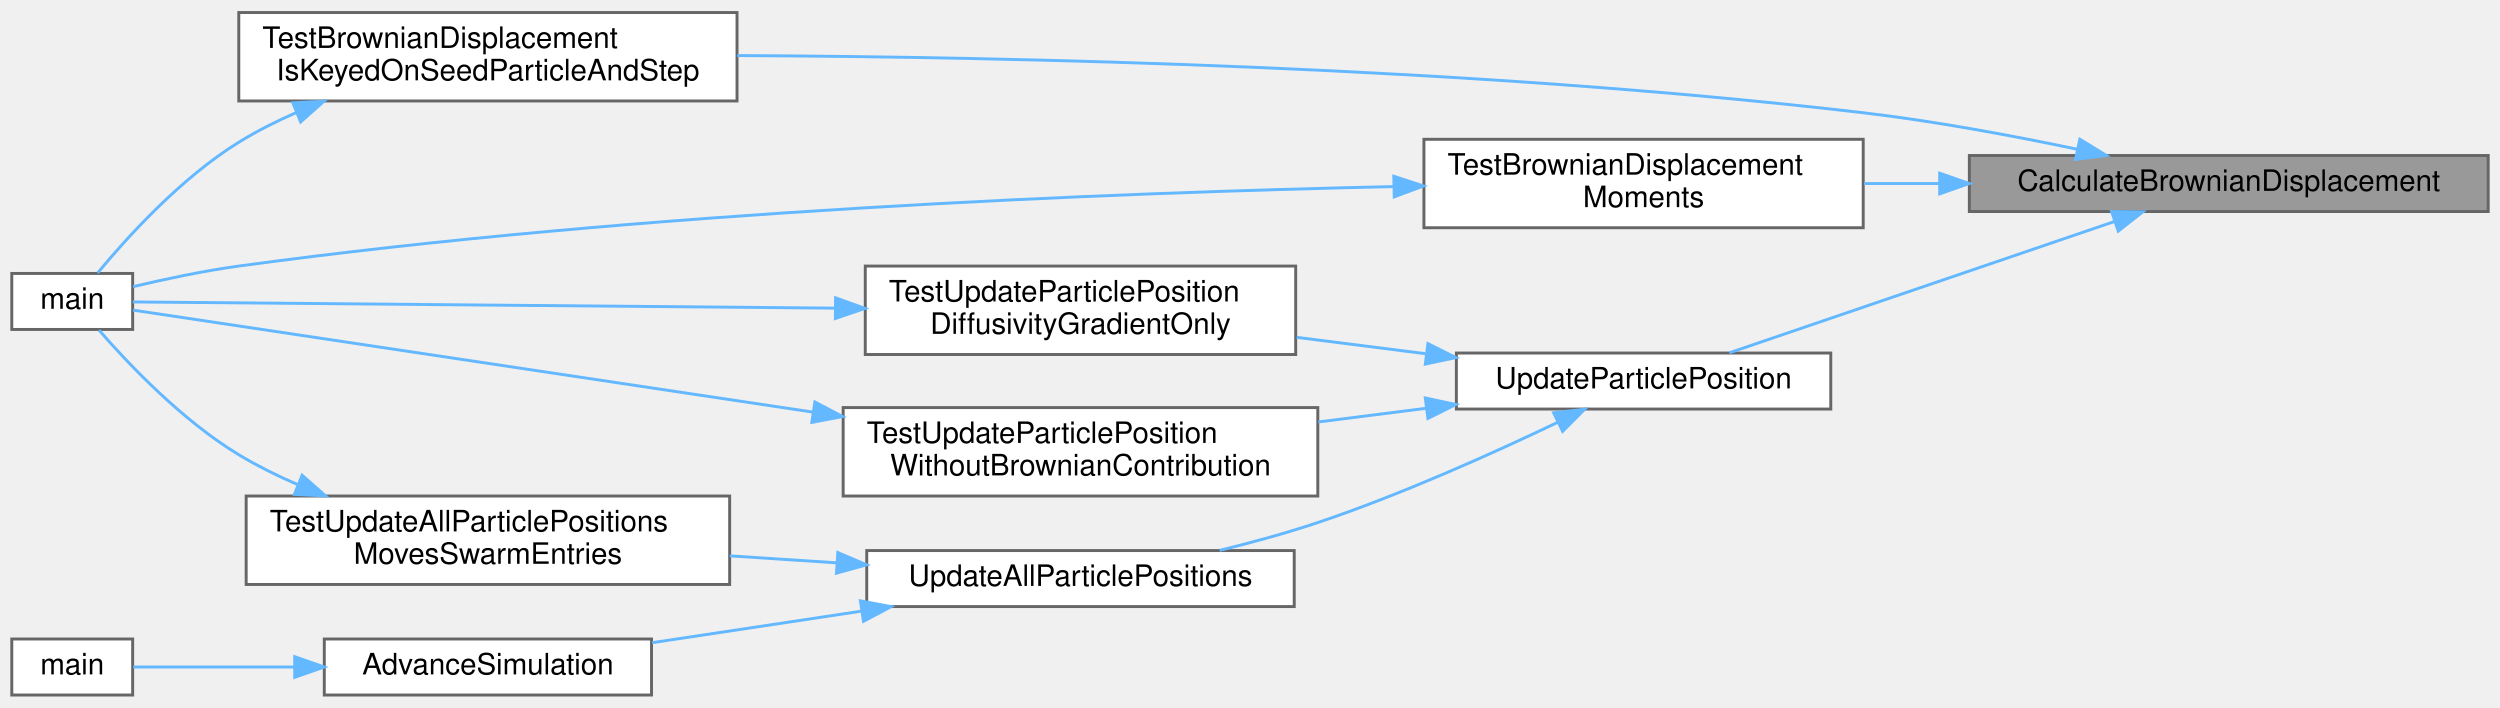
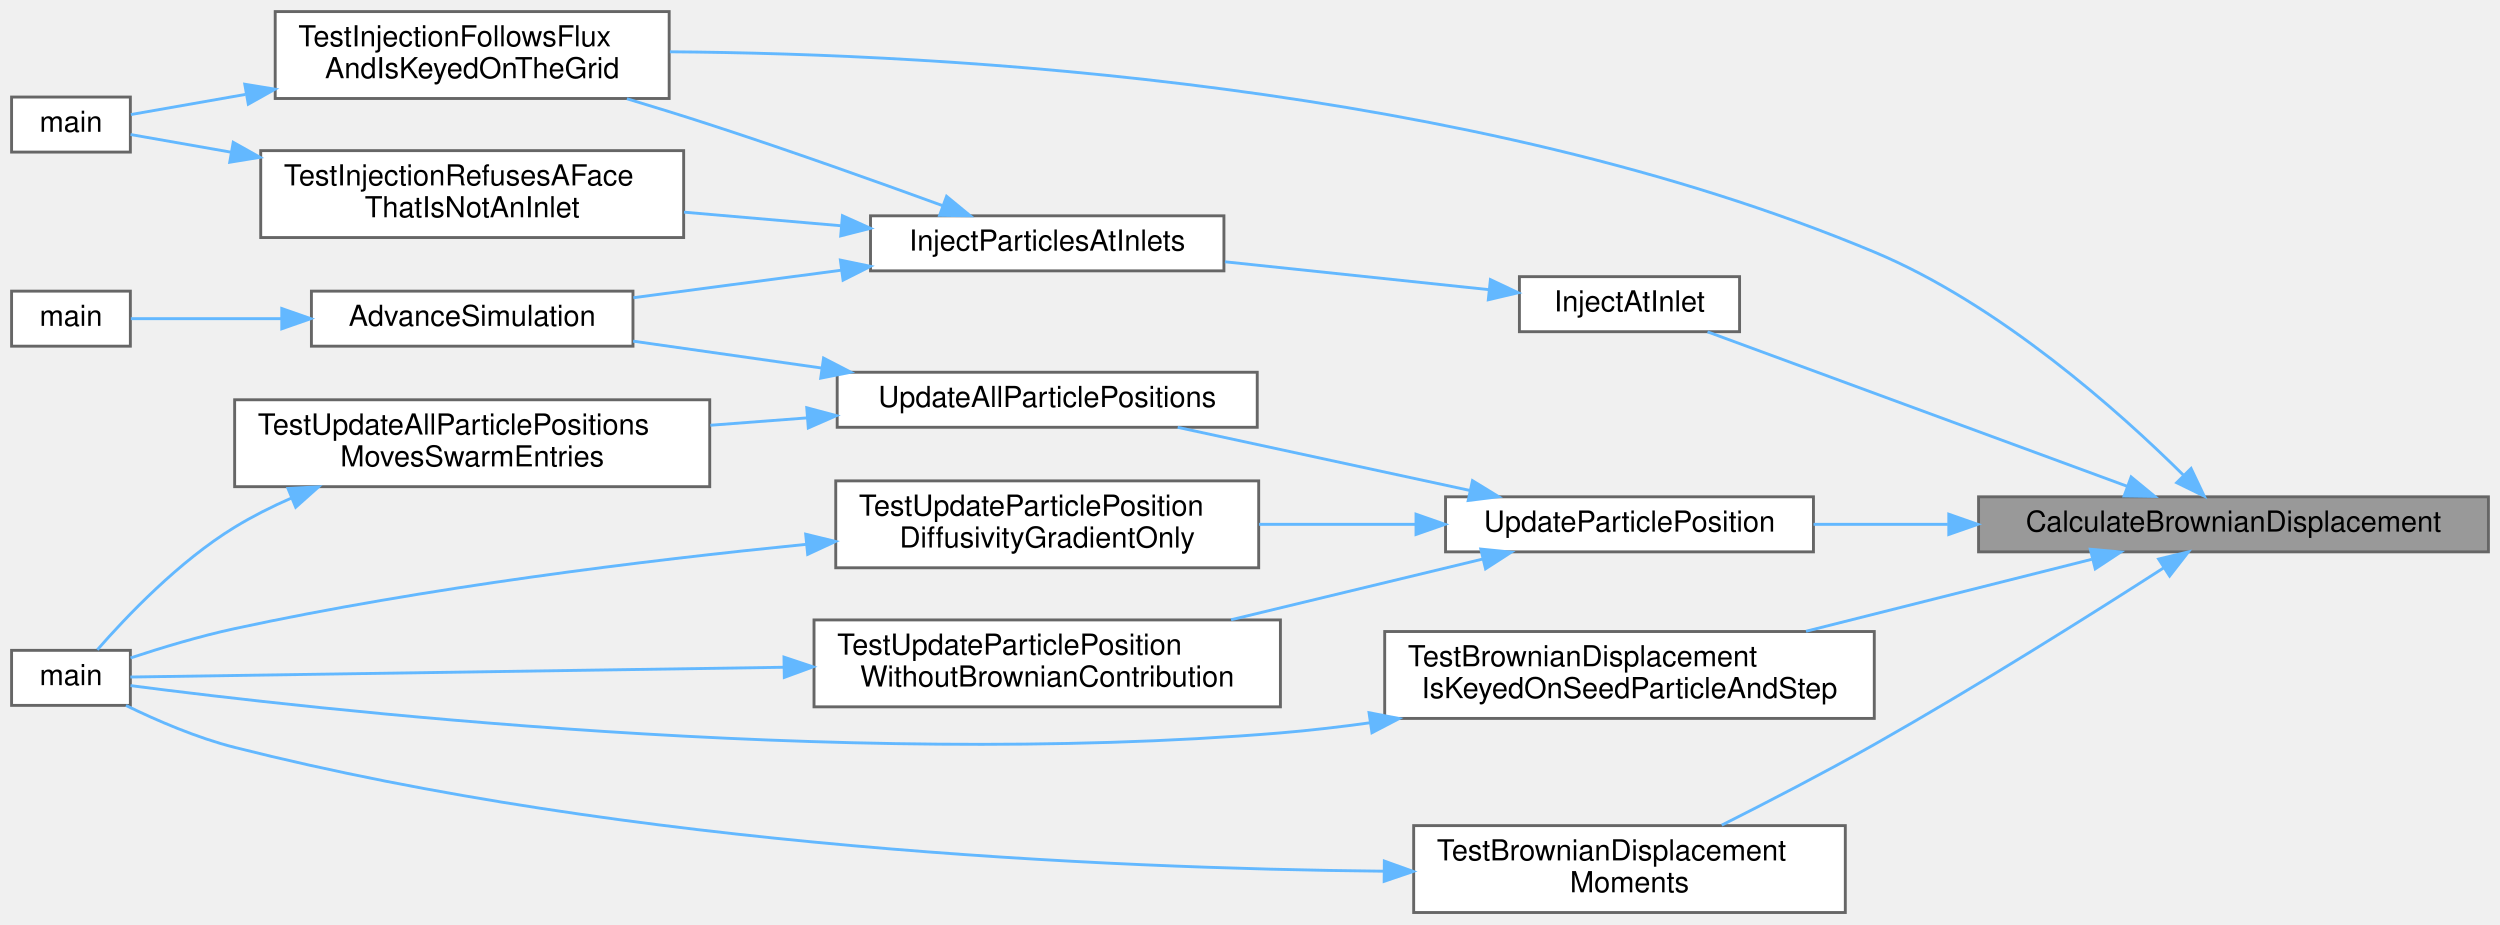
- <svg xmlns="http://www.w3.org/2000/svg" xmlns:xlink="http://www.w3.org/1999/xlink" width="848pt" height="240pt" viewBox="0.00 0.00 848.00 239.50">
-   <g id="graph0" class="graph" transform="scale(1 1) rotate(0) translate(4 235.5)">
+ <svg xmlns="http://www.w3.org/2000/svg" xmlns:xlink="http://www.w3.org/1999/xlink" width="863pt" height="319pt" viewBox="0.00 0.00 863.00 319.00">
+   <g id="graph0" class="graph" transform="scale(1 1) rotate(0) translate(4 315)">
    <g id="Node000001" class="node">
      <g id="a_Node000001">
        <a xlink:title="Internal helper implementation: CalculateBrownianDisplacement().">
-           <polygon fill="#999999" stroke="#666666" points="840,-183 664,-183 664,-164 840,-164 840,-183" />
-           <text text-anchor="middle" x="752" y="-171" font-family="Helvetica,sans-Serif" font-size="10.00">CalculateBrownianDisplacement</text>
+           <polygon fill="#999999" stroke="#666666" points="855,-143.5 679,-143.5 679,-124.5 855,-124.5 855,-143.5" />
+           <text text-anchor="middle" x="767" y="-131.5" font-family="Helvetica,sans-Serif" font-size="10.00">CalculateBrownianDisplacement</text>
        </a>
      </g>
    </g>
    <g id="Node000002" class="node">
      <g id="a_Node000002">
-         <a xlink:href="test__runtime__kernels_8c.html#ae0b10c89019bd9abee52253d62190305" target="_top" xlink:title="Tests that a Brownian increment is a function of (seed, PID, step) alone.">
-           <polygon fill="white" stroke="#666666" points="246,-231.5 77,-231.5 77,-201.5 246,-201.5 246,-231.5" />
-           <text text-anchor="start" x="85" y="-219.5" font-family="Helvetica,sans-Serif" font-size="10.00">TestBrownianDisplacement</text>
-           <text text-anchor="middle" x="161.5" y="-208.5" font-family="Helvetica,sans-Serif" font-size="10.00">IsKeyedOnSeedParticleAndStep</text>
+         <a xlink:href="ParticleSwarm_8c.html#a134c24fb51cf9670fa1441c8c6a6d5c8" target="_top" xlink:title="Add one inlet's particles for this step.">
+           <polygon fill="white" stroke="#666666" points="596.5,-219.5 520.5,-219.5 520.5,-200.5 596.5,-200.5 596.5,-219.5" />
+           <text text-anchor="middle" x="558.5" y="-207.5" font-family="Helvetica,sans-Serif" font-size="10.00">InjectAtInlet</text>
        </a>
      </g>
    </g>
    <g id="edge1_Node000001_Node000002" class="edge">
      <g id="a_edge1_Node000001_Node000002">
        <a xlink:title=" ">
-           <path fill="none" stroke="#63b8ff" d="M700.66,-185.11C678.5,-189.76 652.08,-194.68 628,-197.5 495.05,-213.09 339.45,-216.47 246.05,-216.9" />
-           <polygon fill="#63b8ff" stroke="#63b8ff" points="701.48,-188.52 710.52,-183.01 700.01,-181.68 701.48,-188.52" />
+           <path fill="none" stroke="#63b8ff" d="M730.45,-147.08C689.17,-162.27 622.1,-186.96 585.44,-200.45" />
+           <polygon fill="#63b8ff" stroke="#63b8ff" points="731.67,-150.36 739.85,-143.63 729.25,-143.79 731.67,-150.36" />
+         </a>
+       </g>
+     </g>
+     <g id="Node000006" class="node">
+       <g id="a_Node000006">
+         <a xlink:href="test__mpi__kernels_8c.html#ae70587a097aac0477637d743938aefd2" target="_top" xlink:title="Tests that injection follows the flux, is keyed on the grid, and carries no state.">
+           <polygon fill="white" stroke="#666666" points="227,-311 91,-311 91,-281 227,-281 227,-311" />
+           <text text-anchor="start" x="99" y="-299" font-family="Helvetica,sans-Serif" font-size="10.00">TestInjectionFollowsFlux</text>
+           <text text-anchor="middle" x="159" y="-288" font-family="Helvetica,sans-Serif" font-size="10.00">AndIsKeyedOnTheGrid</text>
+         </a>
+       </g>
+     </g>
+     <g id="edge13_Node000001_Node000006" class="edge">
+       <g id="a_edge13_Node000001_Node000006">
+         <a xlink:title=" ">
+           <path fill="none" stroke="#63b8ff" d="M749.72,-150.99C727.73,-172.77 686.28,-209.89 643,-228 503.36,-286.42 323.24,-296.41 227.25,-297.12" />
+           <polygon fill="#63b8ff" stroke="#63b8ff" points="752.36,-153.29 756.91,-143.72 747.39,-148.37 752.36,-153.29" />
+         </a>
+       </g>
+     </g>
+     <g id="Node000009" class="node">
+       <g id="a_Node000009">
+         <a xlink:href="test__runtime__kernels_8c.html#ae0b10c89019bd9abee52253d62190305" target="_top" xlink:title="Tests that a Brownian increment is a function of (seed, PID, step) alone.">
+           <polygon fill="white" stroke="#666666" points="643,-97 474,-97 474,-67 643,-67 643,-97" />
+           <text text-anchor="start" x="482" y="-85" font-family="Helvetica,sans-Serif" font-size="10.00">TestBrownianDisplacement</text>
+           <text text-anchor="middle" x="558.5" y="-74" font-family="Helvetica,sans-Serif" font-size="10.00">IsKeyedOnSeedParticleAndStep</text>
+         </a>
+       </g>
+     </g>
+     <g id="edge9_Node000001_Node000009" class="edge">
+       <g id="a_edge9_Node000001_Node000009">
+         <a xlink:title=" ">
+           <path fill="none" stroke="#63b8ff" d="M718.11,-121.94C688.71,-114.54 650.81,-104.99 619.43,-97.09" />
+           <polygon fill="#63b8ff" stroke="#63b8ff" points="717.57,-125.41 728.12,-124.46 719.28,-118.63 717.57,-125.41" />
+         </a>
+       </g>
+     </g>
+     <g id="Node000011" class="node">
+       <g id="a_Node000011">
+         <a xlink:href="test__runtime__kernels_8c.html#ab1b386825f258305d6a77e8cb3728d79" target="_top" xlink:title="Tests that increments over many particles have zero mean, variance 2 D dt, and uncorrelated component...">
+           <polygon fill="white" stroke="#666666" points="633,-30 484,-30 484,0 633,0 633,-30" />
+           <text text-anchor="start" x="492" y="-18" font-family="Helvetica,sans-Serif" font-size="10.00">TestBrownianDisplacement</text>
+           <text text-anchor="middle" x="558.5" y="-7" font-family="Helvetica,sans-Serif" font-size="10.00">Moments</text>
+         </a>
+       </g>
+     </g>
+     <g id="edge11_Node000001_Node000011" class="edge">
+       <g id="a_edge11_Node000001_Node000011">
+         <a xlink:title=" ">
+           <path fill="none" stroke="#63b8ff" d="M742.87,-118.96C718.39,-103.21 678.46,-78.04 643,-58 625.82,-48.29 606.23,-38.15 590.34,-30.16" />
+           <polygon fill="#63b8ff" stroke="#63b8ff" points="741.15,-122.02 751.45,-124.5 744.95,-116.14 741.15,-122.02" />
+         </a>
+       </g>
+     </g>
+     <g id="Node000012" class="node">
+       <g id="a_Node000012">
+         <a xlink:href="ParticleMotion_8c.html#a8ad3647ec07a92b3b2917e126bb56087" target="_top" xlink:title="Updates a particle's position based on its velocity and the timestep dt (stored in user-&gt;dt).">
+           <polygon fill="white" stroke="#666666" points="622,-143.5 495,-143.5 495,-124.5 622,-124.5 622,-143.5" />
+           <text text-anchor="middle" x="558.5" y="-131.5" font-family="Helvetica,sans-Serif" font-size="10.00">UpdateParticlePosition</text>
+         </a>
+       </g>
+     </g>
+     <g id="edge14_Node000001_Node000012" class="edge">
+       <g id="a_edge14_Node000001_Node000012">
+         <a xlink:title=" ">
+           <path fill="none" stroke="#63b8ff" d="M668.4,-134C652.63,-134 636.69,-134 622.04,-134" />
+           <polygon fill="#63b8ff" stroke="#63b8ff" points="668.72,-137.5 678.72,-134 668.72,-130.5 668.72,-137.5" />
+         </a>
+       </g>
+     </g>
+     <g id="Node000003" class="node">
+       <g id="a_Node000003">
+         <a xlink:href="ParticleSwarm_8c.html#a1673e25152d512855440a18dbd28ce75" target="_top" xlink:title="Add the particles that entered through each injecting inlet during this step.">
+           <polygon fill="white" stroke="#666666" points="418.5,-240.5 296.5,-240.5 296.5,-221.5 418.5,-221.5 418.5,-240.5" />
+           <text text-anchor="middle" x="357.5" y="-228.5" font-family="Helvetica,sans-Serif" font-size="10.00">InjectParticlesAtInlets</text>
+         </a>
+       </g>
+     </g>
+     <g id="edge2_Node000002_Node000003" class="edge">
+       <g id="a_edge2_Node000002_Node000003">
+         <a xlink:title=" ">
+           <path fill="none" stroke="#63b8ff" d="M509.98,-215.01C482.66,-217.9 448.07,-221.55 418.84,-224.63" />
+           <polygon fill="#63b8ff" stroke="#63b8ff" points="510.49,-218.48 520.07,-213.95 509.76,-211.52 510.49,-218.48" />
        </a>
      </g>
    </g>
    <g id="Node000004" class="node">
      <g id="a_Node000004">
-         <a xlink:href="test__runtime__kernels_8c.html#ab1b386825f258305d6a77e8cb3728d79" target="_top" xlink:title="Tests that increments over many particles have zero mean, variance 2 D dt, and uncorrelated component...">
-           <polygon fill="white" stroke="#666666" points="628,-188.5 479,-188.5 479,-158.5 628,-158.5 628,-188.5" />
-           <text text-anchor="start" x="487" y="-176.5" font-family="Helvetica,sans-Serif" font-size="10.00">TestBrownianDisplacement</text>
-           <text text-anchor="middle" x="553.5" y="-165.5" font-family="Helvetica,sans-Serif" font-size="10.00">Moments</text>
-         </a>
-       </g>
-     </g>
-     <g id="edge3_Node000001_Node000004" class="edge">
-       <g id="a_edge3_Node000001_Node000004">
-         <a xlink:title=" ">
-           <path fill="none" stroke="#63b8ff" d="M653.87,-173.5C645.26,-173.5 636.64,-173.5 628.27,-173.5" />
-           <polygon fill="#63b8ff" stroke="#63b8ff" points="653.95,-177 663.95,-173.5 653.95,-170 653.95,-177" />
+         <a xlink:href="runloop_8c.html#a5cfb2f783604af7f20171d19f969d5d3" target="_top" xlink:title="Executes the main time-marching loop for the particle simulation.">
+           <polygon fill="white" stroke="#666666" points="214.5,-214.5 103.5,-214.5 103.5,-195.5 214.5,-195.5 214.5,-214.5" />
+           <text text-anchor="middle" x="159" y="-202.5" font-family="Helvetica,sans-Serif" font-size="10.00">AdvanceSimulation</text>
+         </a>
+       </g>
+     </g>
+     <g id="edge3_Node000003_Node000004" class="edge">
+       <g id="a_edge3_Node000003_Node000004">
+         <a xlink:title=" ">
+           <path fill="none" stroke="#63b8ff" d="M286.52,-221.74C262.9,-218.62 236.9,-215.17 214.64,-212.23" />
+           <polygon fill="#63b8ff" stroke="#63b8ff" points="286.1,-225.22 296.48,-223.06 287.02,-218.28 286.1,-225.22" />
+         </a>
+       </g>
+     </g>
+     <g id="edge5_Node000003_Node000006" class="edge">
+       <g id="a_edge5_Node000003_Node000006">
+         <a xlink:title=" ">
+           <path fill="none" stroke="#63b8ff" d="M321.36,-244.02C298.56,-252.33 268.14,-263.17 241,-272 231.79,-275 221.95,-278.04 212.41,-280.91" />
+           <polygon fill="#63b8ff" stroke="#63b8ff" points="322.76,-247.24 330.94,-240.51 320.35,-240.66 322.76,-247.24" />
+         </a>
+       </g>
+     </g>
+     <g id="Node000008" class="node">
+       <g id="a_Node000008">
+         <a xlink:href="test__mpi__kernels_8c.html#aabd8e8d0e812df37075d9306397c8e04" target="_top" xlink:title="Tests that a face that is not an INLET refuses to inject.">
+           <polygon fill="white" stroke="#666666" points="232,-263 86,-263 86,-233 232,-233 232,-263" />
+           <text text-anchor="start" x="94" y="-251" font-family="Helvetica,sans-Serif" font-size="10.00">TestInjectionRefusesAFace</text>
+           <text text-anchor="middle" x="159" y="-240" font-family="Helvetica,sans-Serif" font-size="10.00">ThatIsNotAnInlet</text>
+         </a>
+       </g>
+     </g>
+     <g id="edge7_Node000003_Node000008" class="edge">
+       <g id="a_edge7_Node000003_Node000008">
+         <a xlink:title=" ">
+           <path fill="none" stroke="#63b8ff" d="M286.29,-237.07C268.69,-238.6 249.79,-240.23 232.11,-241.76" />
+           <polygon fill="#63b8ff" stroke="#63b8ff" points="286.81,-240.54 296.48,-236.19 286.21,-233.57 286.81,-240.54" />
        </a>
      </g>
    </g>
    <g id="Node000005" class="node">
      <g id="a_Node000005">
-         <a xlink:href="ParticleMotion_8c.html#a8ad3647ec07a92b3b2917e126bb56087" target="_top" xlink:title="Updates a particle's position based on its velocity and the timestep dt (stored in user-&gt;dt).">
-           <polygon fill="white" stroke="#666666" points="617,-116 490,-116 490,-97 617,-97 617,-116" />
-           <text text-anchor="middle" x="553.5" y="-104" font-family="Helvetica,sans-Serif" font-size="10.00">UpdateParticlePosition</text>
-         </a>
-       </g>
-     </g>
-     <g id="edge5_Node000001_Node000005" class="edge">
-       <g id="a_edge5_Node000001_Node000005">
-         <a xlink:title=" ">
-           <path fill="none" stroke="#63b8ff" d="M713.12,-160.58C674.93,-147.56 616.87,-127.77 582.6,-116.08" />
-           <polygon fill="#63b8ff" stroke="#63b8ff" points="712.25,-163.99 722.85,-163.9 714.51,-157.36 712.25,-163.99" />
-         </a>
-       </g>
-     </g>
-     <g id="Node000003" class="node">
-       <g id="a_Node000003">
-         <a xlink:href="test__runtime__kernels_8c.html#a3c04138a5bfe5d72780bb7e82a18e627" target="_top" xlink:title="Runs the unit-runtime PETSc test binary.">
-           <polygon fill="white" stroke="#666666" points="41,-143 0,-143 0,-124 41,-124 41,-143" />
-           <text text-anchor="middle" x="20.5" y="-131" font-family="Helvetica,sans-Serif" font-size="10.00">main</text>
-         </a>
-       </g>
-     </g>
-     <g id="edge2_Node000002_Node000003" class="edge">
-       <g id="a_edge2_Node000002_Node000003">
-         <a xlink:title=" ">
-           <path fill="none" stroke="#63b8ff" d="M96.57,-197.6C89.76,-194.63 83.1,-191.27 77,-187.5 57.32,-175.36 39.03,-155.15 29.15,-143.2" />
-           <polygon fill="#63b8ff" stroke="#63b8ff" points="95.33,-200.87 105.91,-201.42 97.98,-194.39 95.33,-200.87" />
-         </a>
-       </g>
-     </g>
-     <g id="edge4_Node000004_Node000003" class="edge">
-       <g id="a_edge4_Node000004_Node000003">
-         <a xlink:title=" ">
-           <path fill="none" stroke="#63b8ff" d="M468.69,-172.46C373.4,-170.38 213.37,-164.14 77,-145.5 64.99,-143.86 51.7,-141.02 41.15,-138.52" />
-           <polygon fill="#63b8ff" stroke="#63b8ff" points="468.78,-175.96 478.85,-172.67 468.92,-168.97 468.78,-175.96" />
-         </a>
-       </g>
-     </g>
-     <g id="Node000006" class="node">
-       <g id="a_Node000006">
-         <a xlink:href="test__runtime__kernels_8c.html#a193b00b99dbf4ea5b874c7b761fdbcbd" target="_top" xlink:title="Tests particle position updates driven only by diffusivity-gradient drift.">
-           <polygon fill="white" stroke="#666666" points="435.5,-145.5 289.5,-145.5 289.5,-115.5 435.5,-115.5 435.5,-145.5" />
-           <text text-anchor="start" x="297.5" y="-133.5" font-family="Helvetica,sans-Serif" font-size="10.00">TestUpdateParticlePosition</text>
-           <text text-anchor="middle" x="362.5" y="-122.5" font-family="Helvetica,sans-Serif" font-size="10.00">DiffusivityGradientOnly</text>
-         </a>
-       </g>
-     </g>
-     <g id="edge6_Node000005_Node000006" class="edge">
-       <g id="a_edge6_Node000005_Node000006">
-         <a xlink:title=" ">
-           <path fill="none" stroke="#63b8ff" d="M479.53,-115.77C465.18,-117.59 450.14,-119.5 435.82,-121.32" />
-           <polygon fill="#63b8ff" stroke="#63b8ff" points="480.35,-119.19 489.83,-114.46 479.47,-112.25 480.35,-119.19" />
+         <a xlink:href="simulator_8c.html#a3c04138a5bfe5d72780bb7e82a18e627" target="_top" xlink:title="Entry point for the solver executable.">
+           <polygon fill="white" stroke="#666666" points="41,-214.5 0,-214.5 0,-195.5 41,-195.5 41,-214.5" />
+           <text text-anchor="middle" x="20.5" y="-202.5" font-family="Helvetica,sans-Serif" font-size="10.00">main</text>
+         </a>
+       </g>
+     </g>
+     <g id="edge4_Node000004_Node000005" class="edge">
+       <g id="a_edge4_Node000004_Node000005">
+         <a xlink:title=" ">
+           <path fill="none" stroke="#63b8ff" d="M93.13,-205C74.21,-205 54.94,-205 41.16,-205" />
+           <polygon fill="#63b8ff" stroke="#63b8ff" points="93.27,-208.5 103.27,-205 93.27,-201.5 93.27,-208.5" />
        </a>
      </g>
    </g>
    <g id="Node000007" class="node">
      <g id="a_Node000007">
-         <a xlink:href="test__runtime__kernels_8c.html#a6b17c1d75c127eeed63880b00cc66d24" target="_top" xlink:title="Tests particle position updates without Brownian forcing.">
-           <polygon fill="white" stroke="#666666" points="443,-97.5 282,-97.5 282,-67.5 443,-67.5 443,-97.5" />
-           <text text-anchor="start" x="290" y="-85.5" font-family="Helvetica,sans-Serif" font-size="10.00">TestUpdateParticlePosition</text>
-           <text text-anchor="middle" x="362.5" y="-74.5" font-family="Helvetica,sans-Serif" font-size="10.00">WithoutBrownianContribution</text>
-         </a>
-       </g>
-     </g>
-     <g id="edge8_Node000005_Node000007" class="edge">
-       <g id="a_edge8_Node000005_Node000007">
-         <a xlink:title=" ">
-           <path fill="none" stroke="#63b8ff" d="M479.87,-97.28C467.86,-95.75 455.35,-94.16 443.17,-92.62" />
-           <polygon fill="#63b8ff" stroke="#63b8ff" points="479.47,-100.75 489.83,-98.54 480.35,-93.81 479.47,-100.75" />
-         </a>
-       </g>
-     </g>
-     <g id="Node000008" class="node">
-       <g id="a_Node000008">
-         <a xlink:href="ParticleMotion_8c.html#a74bec635d0f085bd2e8aef6c61aac629" target="_top" xlink:title="Loops over all local particles in the DMSwarm, updating their positions based on velocity and the glo...">
-           <polygon fill="white" stroke="#666666" points="435,-49 290,-49 290,-30 435,-30 435,-49" />
-           <text text-anchor="middle" x="362.5" y="-37" font-family="Helvetica,sans-Serif" font-size="10.00">UpdateAllParticlePositions</text>
-         </a>
-       </g>
-     </g>
-     <g id="edge10_Node000005_Node000008" class="edge">
-       <g id="a_edge10_Node000005_Node000008">
-         <a xlink:title=" ">
-           <path fill="none" stroke="#63b8ff" d="M524.51,-92.57C502.7,-82.13 471.45,-68.05 443,-58.5 432.37,-54.93 420.73,-51.76 409.72,-49.07" />
-           <polygon fill="#63b8ff" stroke="#63b8ff" points="523,-95.73 533.53,-96.94 526.05,-89.43 523,-95.73" />
-         </a>
-       </g>
-     </g>
-     <g id="edge7_Node000006_Node000003" class="edge">
-       <g id="a_edge7_Node000006_Node000003">
-         <a xlink:title=" ">
-           <path fill="none" stroke="#63b8ff" d="M278.96,-131.23C199.9,-131.93 86.15,-132.93 41.02,-133.33" />
-           <polygon fill="#63b8ff" stroke="#63b8ff" points="279.43,-134.72 289.39,-131.14 279.36,-127.72 279.43,-134.72" />
-         </a>
-       </g>
-     </g>
-     <g id="edge9_Node000007_Node000003" class="edge">
-       <g id="a_edge9_Node000007_Node000003">
-         <a xlink:title=" ">
-           <path fill="none" stroke="#63b8ff" d="M271.87,-95.94C193.3,-107.73 84.97,-123.98 41.11,-130.56" />
-           <polygon fill="#63b8ff" stroke="#63b8ff" points="272.41,-99.4 281.79,-94.46 271.38,-92.48 272.41,-99.4" />
-         </a>
-       </g>
-     </g>
-     <g id="Node000009" class="node">
-       <g id="a_Node000009">
-         <a xlink:href="runloop_8c.html#a5cfb2f783604af7f20171d19f969d5d3" target="_top" xlink:title="Executes the main time-marching loop for the particle simulation.">
-           <polygon fill="white" stroke="#666666" points="217,-19 106,-19 106,0 217,0 217,-19" />
-           <text text-anchor="middle" x="161.5" y="-7" font-family="Helvetica,sans-Serif" font-size="10.00">AdvanceSimulation</text>
-         </a>
-       </g>
-     </g>
-     <g id="edge11_Node000008_Node000009" class="edge">
-       <g id="a_edge11_Node000008_Node000009">
-         <a xlink:title=" ">
-           <path fill="none" stroke="#63b8ff" d="M288.33,-28.47C264.8,-24.92 239.15,-21.06 217.19,-17.75" />
-           <polygon fill="#63b8ff" stroke="#63b8ff" points="287.85,-31.94 298.26,-29.97 288.9,-25.01 287.85,-31.94" />
-         </a>
-       </g>
-     </g>
-     <g id="Node000011" class="node">
-       <g id="a_Node000011">
-         <a xlink:href="test__runtime__kernels_8c.html#aebdf42980150779be653a57af15f92ee" target="_top" xlink:title="Tests swarm-wide particle position updates using the same transport path as the runtime loop.">
-           <polygon fill="white" stroke="#666666" points="243.5,-67.5 79.5,-67.5 79.5,-37.5 243.5,-37.5 243.5,-67.5" />
-           <text text-anchor="start" x="87.5" y="-55.5" font-family="Helvetica,sans-Serif" font-size="10.00">TestUpdateAllParticlePositions</text>
-           <text text-anchor="middle" x="161.5" y="-44.5" font-family="Helvetica,sans-Serif" font-size="10.00">MovesSwarmEntries</text>
-         </a>
-       </g>
-     </g>
-     <g id="edge13_Node000008_Node000011" class="edge">
-       <g id="a_edge13_Node000008_Node000011">
-         <a xlink:title=" ">
-           <path fill="none" stroke="#63b8ff" d="M279.95,-44.83C267.94,-45.61 255.56,-46.42 243.56,-47.2" />
-           <polygon fill="#63b8ff" stroke="#63b8ff" points="280.19,-48.32 289.94,-44.17 279.73,-41.33 280.19,-48.32" />
+         <a xlink:href="test__mpi__kernels_8c.html#a3c04138a5bfe5d72780bb7e82a18e627" target="_top" xlink:title="Runs the unit-mpi PETSc test binary.">
+           <polygon fill="white" stroke="#666666" points="41,-281.5 0,-281.5 0,-262.5 41,-262.5 41,-281.5" />
+           <text text-anchor="middle" x="20.5" y="-269.5" font-family="Helvetica,sans-Serif" font-size="10.00">main</text>
+         </a>
+       </g>
+     </g>
+     <g id="edge6_Node000006_Node000007" class="edge">
+       <g id="a_edge6_Node000006_Node000007">
+         <a xlink:title=" ">
+           <path fill="none" stroke="#63b8ff" d="M80.73,-282.41C66.05,-279.83 51.94,-277.35 41.18,-275.46" />
+           <polygon fill="#63b8ff" stroke="#63b8ff" points="80.49,-285.93 90.95,-284.21 81.71,-279.03 80.49,-285.93" />
+         </a>
+       </g>
+     </g>
+     <g id="edge8_Node000008_Node000007" class="edge">
+       <g id="a_edge8_Node000008_Node000007">
+         <a xlink:title=" ">
+           <path fill="none" stroke="#63b8ff" d="M75.77,-262.46C62.85,-264.73 50.63,-266.88 41.07,-268.56" />
+           <polygon fill="#63b8ff" stroke="#63b8ff" points="76.51,-265.88 85.75,-260.7 75.3,-258.99 76.51,-265.88" />
        </a>
      </g>
    </g>
    <g id="Node000010" class="node">
      <g id="a_Node000010">
-         <a xlink:href="simulator_8c.html#a3c04138a5bfe5d72780bb7e82a18e627" target="_top" xlink:title="Entry point for the solver executable.">
-           <polygon fill="white" stroke="#666666" points="41,-19 0,-19 0,0 41,0 41,-19" />
-           <text text-anchor="middle" x="20.5" y="-7" font-family="Helvetica,sans-Serif" font-size="10.00">main</text>
-         </a>
-       </g>
-     </g>
-     <g id="edge12_Node000009_Node000010" class="edge">
-       <g id="a_edge12_Node000009_Node000010">
-         <a xlink:title=" ">
-           <path fill="none" stroke="#63b8ff" d="M95.96,-9.5C76.07,-9.5 55.63,-9.5 41.21,-9.5" />
-           <polygon fill="#63b8ff" stroke="#63b8ff" points="95.96,-13 105.96,-9.5 95.96,-6 95.96,-13" />
-         </a>
-       </g>
-     </g>
-     <g id="edge14_Node000011_Node000003" class="edge">
-       <g id="a_edge14_Node000011_Node000003">
-         <a xlink:title=" ">
-           <path fill="none" stroke="#63b8ff" d="M96.95,-71.38C90.02,-74.37 83.23,-77.74 77,-81.5 57.79,-93.11 39.62,-112.23 29.58,-123.77" />
-           <polygon fill="#63b8ff" stroke="#63b8ff" points="98.48,-74.54 106.44,-67.55 95.85,-68.05 98.48,-74.54" />
+         <a xlink:href="test__runtime__kernels_8c.html#a3c04138a5bfe5d72780bb7e82a18e627" target="_top" xlink:title="Runs the unit-runtime PETSc test binary.">
+           <polygon fill="white" stroke="#666666" points="41,-90.5 0,-90.5 0,-71.5 41,-71.5 41,-90.5" />
+           <text text-anchor="middle" x="20.5" y="-78.5" font-family="Helvetica,sans-Serif" font-size="10.00">main</text>
+         </a>
+       </g>
+     </g>
+     <g id="edge10_Node000009_Node000010" class="edge">
+       <g id="a_edge10_Node000009_Node000010">
+         <a xlink:title=" ">
+           <path fill="none" stroke="#63b8ff" d="M469.03,-65.51C458.61,-64.07 448.09,-62.84 438,-62 285.43,-49.32 100.67,-70.56 41.05,-78.33" />
+           <polygon fill="#63b8ff" stroke="#63b8ff" points="468.59,-68.98 478.99,-66.96 469.6,-62.06 468.59,-68.98" />
+         </a>
+       </g>
+     </g>
+     <g id="edge12_Node000011_Node000010" class="edge">
+       <g id="a_edge12_Node000011_Node000010">
+         <a xlink:title=" ">
+           <path fill="none" stroke="#63b8ff" d="M473.8,-14.26C376.86,-15.24 213.04,-22.6 77,-57 63.97,-60.29 50.1,-66.29 39.48,-71.47" />
+           <polygon fill="#63b8ff" stroke="#63b8ff" points="473.87,-17.76 483.84,-14.18 473.81,-10.76 473.87,-17.76" />
+         </a>
+       </g>
+     </g>
+     <g id="Node000013" class="node">
+       <g id="a_Node000013">
+         <a xlink:href="test__runtime__kernels_8c.html#a193b00b99dbf4ea5b874c7b761fdbcbd" target="_top" xlink:title="Tests particle position updates driven only by diffusivity-gradient drift.">
+           <polygon fill="white" stroke="#666666" points="430.5,-149 284.5,-149 284.5,-119 430.5,-119 430.5,-149" />
+           <text text-anchor="start" x="292.5" y="-137" font-family="Helvetica,sans-Serif" font-size="10.00">TestUpdateParticlePosition</text>
+           <text text-anchor="middle" x="357.5" y="-126" font-family="Helvetica,sans-Serif" font-size="10.00">DiffusivityGradientOnly</text>
+         </a>
+       </g>
+     </g>
+     <g id="edge15_Node000012_Node000013" class="edge">
+       <g id="a_edge15_Node000012_Node000013">
+         <a xlink:title=" ">
+           <path fill="none" stroke="#63b8ff" d="M484.6,-134C466.98,-134 448.17,-134 430.6,-134" />
+           <polygon fill="#63b8ff" stroke="#63b8ff" points="484.81,-137.5 494.81,-134 484.81,-130.5 484.81,-137.5" />
+         </a>
+       </g>
+     </g>
+     <g id="Node000014" class="node">
+       <g id="a_Node000014">
+         <a xlink:href="test__runtime__kernels_8c.html#a6b17c1d75c127eeed63880b00cc66d24" target="_top" xlink:title="Tests particle position updates without Brownian forcing.">
+           <polygon fill="white" stroke="#666666" points="438,-101 277,-101 277,-71 438,-71 438,-101" />
+           <text text-anchor="start" x="285" y="-89" font-family="Helvetica,sans-Serif" font-size="10.00">TestUpdateParticlePosition</text>
+           <text text-anchor="middle" x="357.5" y="-78" font-family="Helvetica,sans-Serif" font-size="10.00">WithoutBrownianContribution</text>
+         </a>
+       </g>
+     </g>
+     <g id="edge17_Node000012_Node000014" class="edge">
+       <g id="a_edge17_Node000012_Node000014">
+         <a xlink:title=" ">
+           <path fill="none" stroke="#63b8ff" d="M507.95,-122.05C481.62,-115.7 448.99,-107.83 420.95,-101.06" />
+           <polygon fill="#63b8ff" stroke="#63b8ff" points="507.17,-125.46 517.71,-124.4 508.81,-118.65 507.17,-125.46" />
+         </a>
+       </g>
+     </g>
+     <g id="Node000015" class="node">
+       <g id="a_Node000015">
+         <a xlink:href="ParticleMotion_8c.html#a74bec635d0f085bd2e8aef6c61aac629" target="_top" xlink:title="Loops over all local particles in the DMSwarm, updating their positions based on velocity and the glo...">
+           <polygon fill="white" stroke="#666666" points="430,-186.5 285,-186.5 285,-167.5 430,-167.5 430,-186.5" />
+           <text text-anchor="middle" x="357.5" y="-174.5" font-family="Helvetica,sans-Serif" font-size="10.00">UpdateAllParticlePositions</text>
+         </a>
+       </g>
+     </g>
+     <g id="edge19_Node000012_Node000015" class="edge">
+       <g id="a_edge19_Node000012_Node000015">
+         <a xlink:title=" ">
+           <path fill="none" stroke="#63b8ff" d="M503.36,-145.7C471.71,-152.54 432.27,-161.06 402.54,-167.48" />
+           <polygon fill="#63b8ff" stroke="#63b8ff" points="504.3,-149.08 513.34,-143.54 502.82,-142.23 504.3,-149.08" />
+         </a>
+       </g>
+     </g>
+     <g id="edge16_Node000013_Node000010" class="edge">
+       <g id="a_edge16_Node000013_Node000010">
+         <a xlink:title=" ">
+           <path fill="none" stroke="#63b8ff" d="M274.19,-127.09C218.19,-121.49 142.62,-112.17 77,-98 64.88,-95.38 51.6,-91.36 41.06,-87.88" />
+           <polygon fill="#63b8ff" stroke="#63b8ff" points="274.12,-130.6 284.42,-128.09 274.81,-123.63 274.12,-130.6" />
+         </a>
+       </g>
+     </g>
+     <g id="edge18_Node000014_Node000010" class="edge">
+       <g id="a_edge18_Node000014_Node000010">
+         <a xlink:title=" ">
+           <path fill="none" stroke="#63b8ff" d="M266.47,-84.66C189.31,-83.5 84.01,-81.93 41,-81.29" />
+           <polygon fill="#63b8ff" stroke="#63b8ff" points="266.63,-88.16 276.68,-84.81 266.74,-81.16 266.63,-88.16" />
+         </a>
+       </g>
+     </g>
+     <g id="edge20_Node000015_Node000004" class="edge">
+       <g id="a_edge20_Node000015_Node000004">
+         <a xlink:title=" ">
+           <path fill="none" stroke="#63b8ff" d="M279.51,-187.97C257.81,-191.06 234.65,-194.36 214.55,-197.23" />
+           <polygon fill="#63b8ff" stroke="#63b8ff" points="280.29,-191.39 289.7,-186.52 279.31,-184.46 280.29,-191.39" />
+         </a>
+       </g>
+     </g>
+     <g id="Node000016" class="node">
+       <g id="a_Node000016">
+         <a xlink:href="test__runtime__kernels_8c.html#aebdf42980150779be653a57af15f92ee" target="_top" xlink:title="Tests swarm-wide particle position updates using the same transport path as the runtime loop.">
+           <polygon fill="white" stroke="#666666" points="241,-177 77,-177 77,-147 241,-147 241,-177" />
+           <text text-anchor="start" x="85" y="-165" font-family="Helvetica,sans-Serif" font-size="10.00">TestUpdateAllParticlePositions</text>
+           <text text-anchor="middle" x="159" y="-154" font-family="Helvetica,sans-Serif" font-size="10.00">MovesSwarmEntries</text>
+         </a>
+       </g>
+     </g>
+     <g id="edge21_Node000015_Node000016" class="edge">
+       <g id="a_edge21_Node000015_Node000016">
+         <a xlink:title=" ">
+           <path fill="none" stroke="#63b8ff" d="M274.67,-170.75C263.61,-169.91 252.27,-169.04 241.22,-168.2" />
+           <polygon fill="#63b8ff" stroke="#63b8ff" points="274.49,-174.25 284.72,-171.52 275.02,-167.27 274.49,-174.25" />
+         </a>
+       </g>
+     </g>
+     <g id="edge22_Node000016_Node000010" class="edge">
+       <g id="a_edge22_Node000016_Node000010">
+         <a xlink:title=" ">
+           <path fill="none" stroke="#63b8ff" d="M96.65,-143.1C89.82,-140.11 83.13,-136.75 77,-133 57.84,-121.3 39.66,-102.21 29.6,-90.7" />
+           <polygon fill="#63b8ff" stroke="#63b8ff" points="95.41,-146.38 105.99,-146.95 98.08,-139.9 95.41,-146.38" />
        </a>
      </g>
    </g>
  </g>
</svg>
